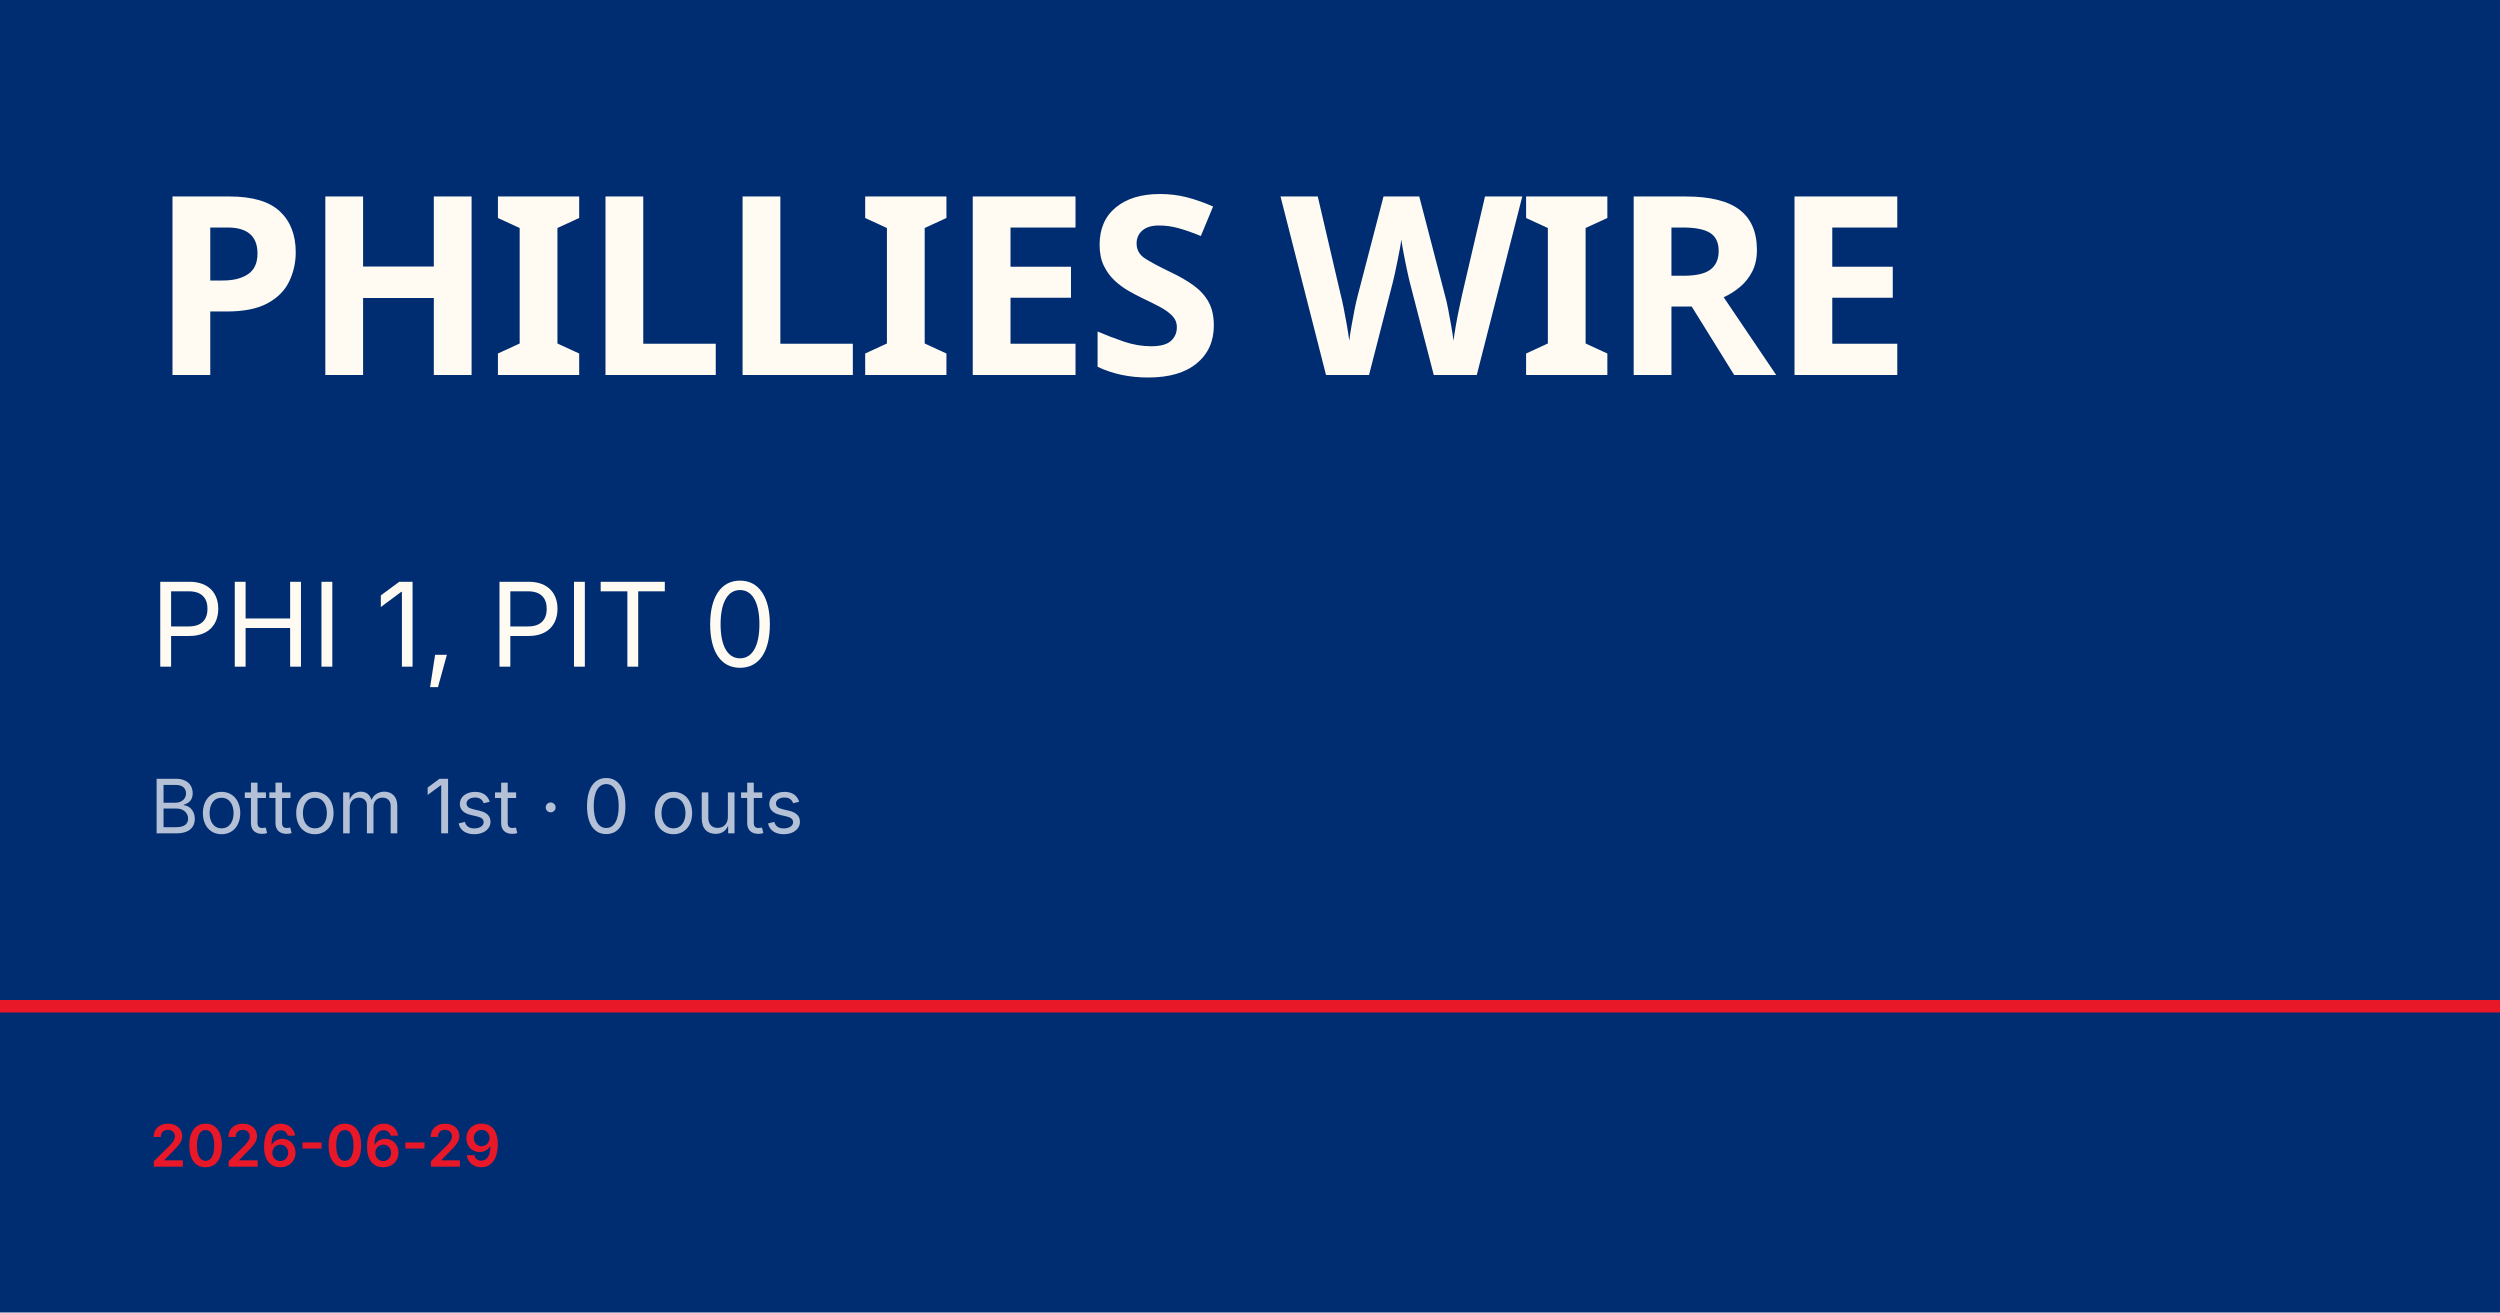
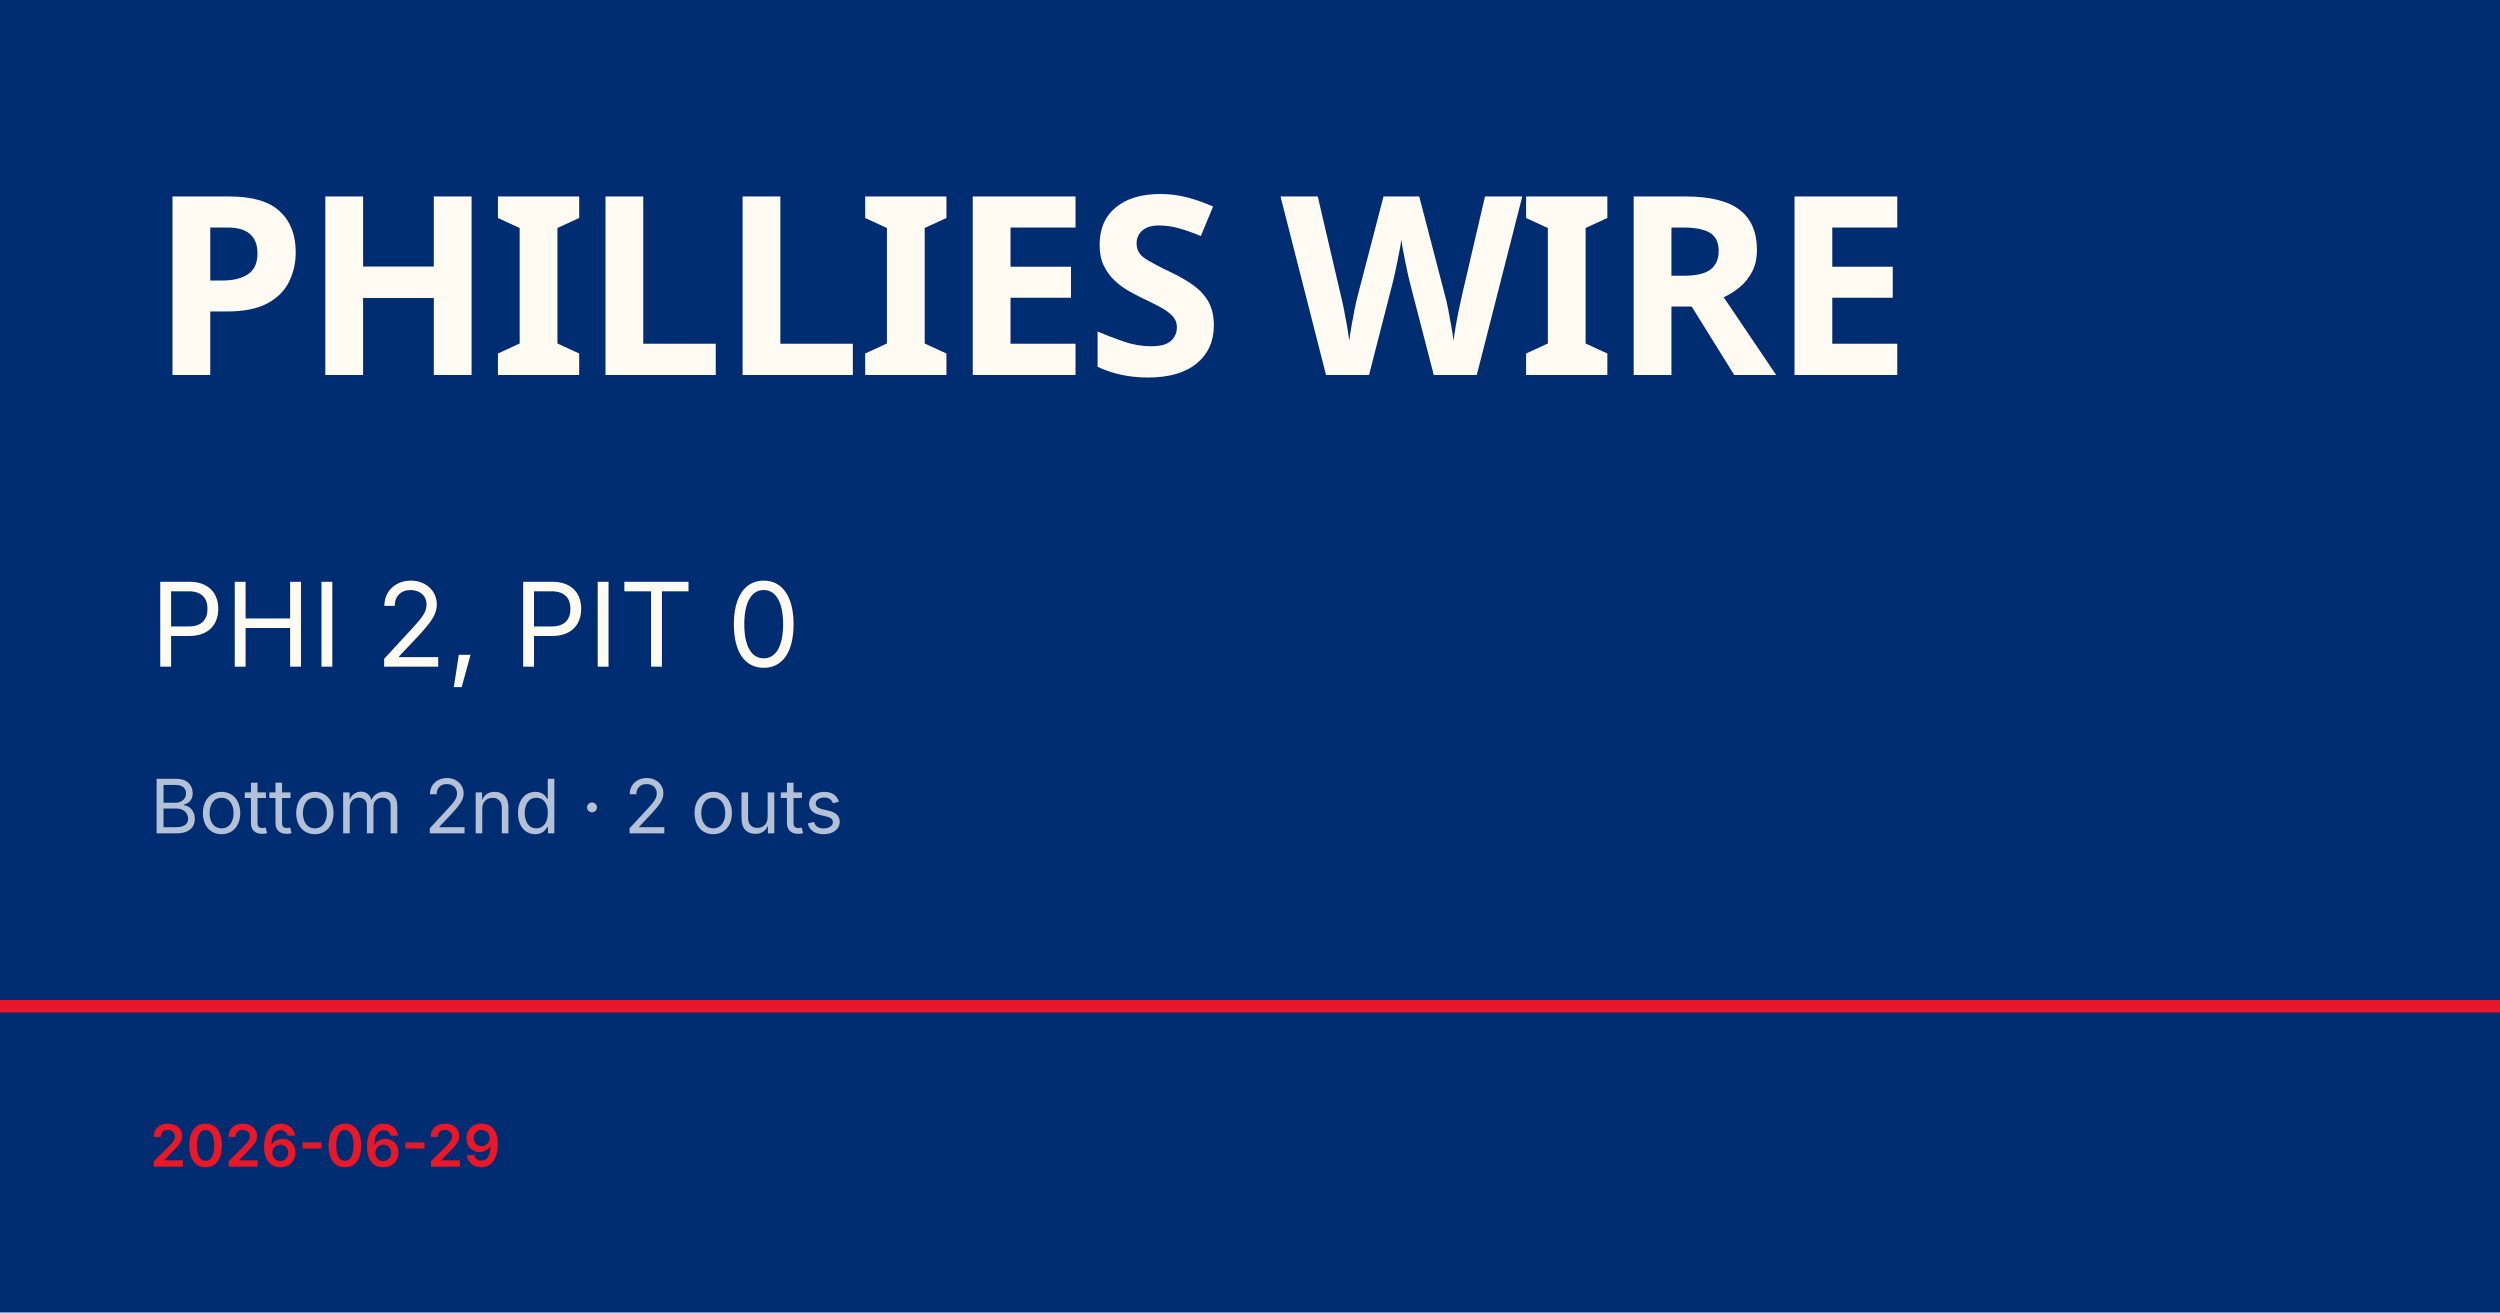
<svg xmlns="http://www.w3.org/2000/svg" viewBox="0 0 1200 630">
  <rect width="1200" height="630" fill="#002d72" />
  <rect y="480" width="1200" height="6" fill="#e81828" />
  <text x="72" y="180" font-family="Barlow Condensed, Impact, sans-serif" font-size="120" font-weight="900" fill="#fffbf3" letter-spacing="-2">PHILLIES WIRE</text>
-   <text x="72" y="320" font-family="Inter, Helvetica, sans-serif" font-size="56" fill="#fffbf3">PHI 1, PIT 0</text>
-   <text x="72" y="400" font-family="Inter, Helvetica, sans-serif" font-size="36" fill="rgba(255,255,255,0.7)">Bottom 1st · 0 outs</text>
+   <text x="72" y="320" font-family="Inter, Helvetica, sans-serif" font-size="56" fill="#fffbf3">PHI 2, PIT 0</text>
+   <text x="72" y="400" font-family="Inter, Helvetica, sans-serif" font-size="36" fill="rgba(255,255,255,0.7)">Bottom 2nd · 2 outs</text>
  <text x="72" y="560" font-family="Inter, Helvetica, sans-serif" font-size="28" fill="#e81828" font-weight="600">2026-06-29</text>
</svg>
